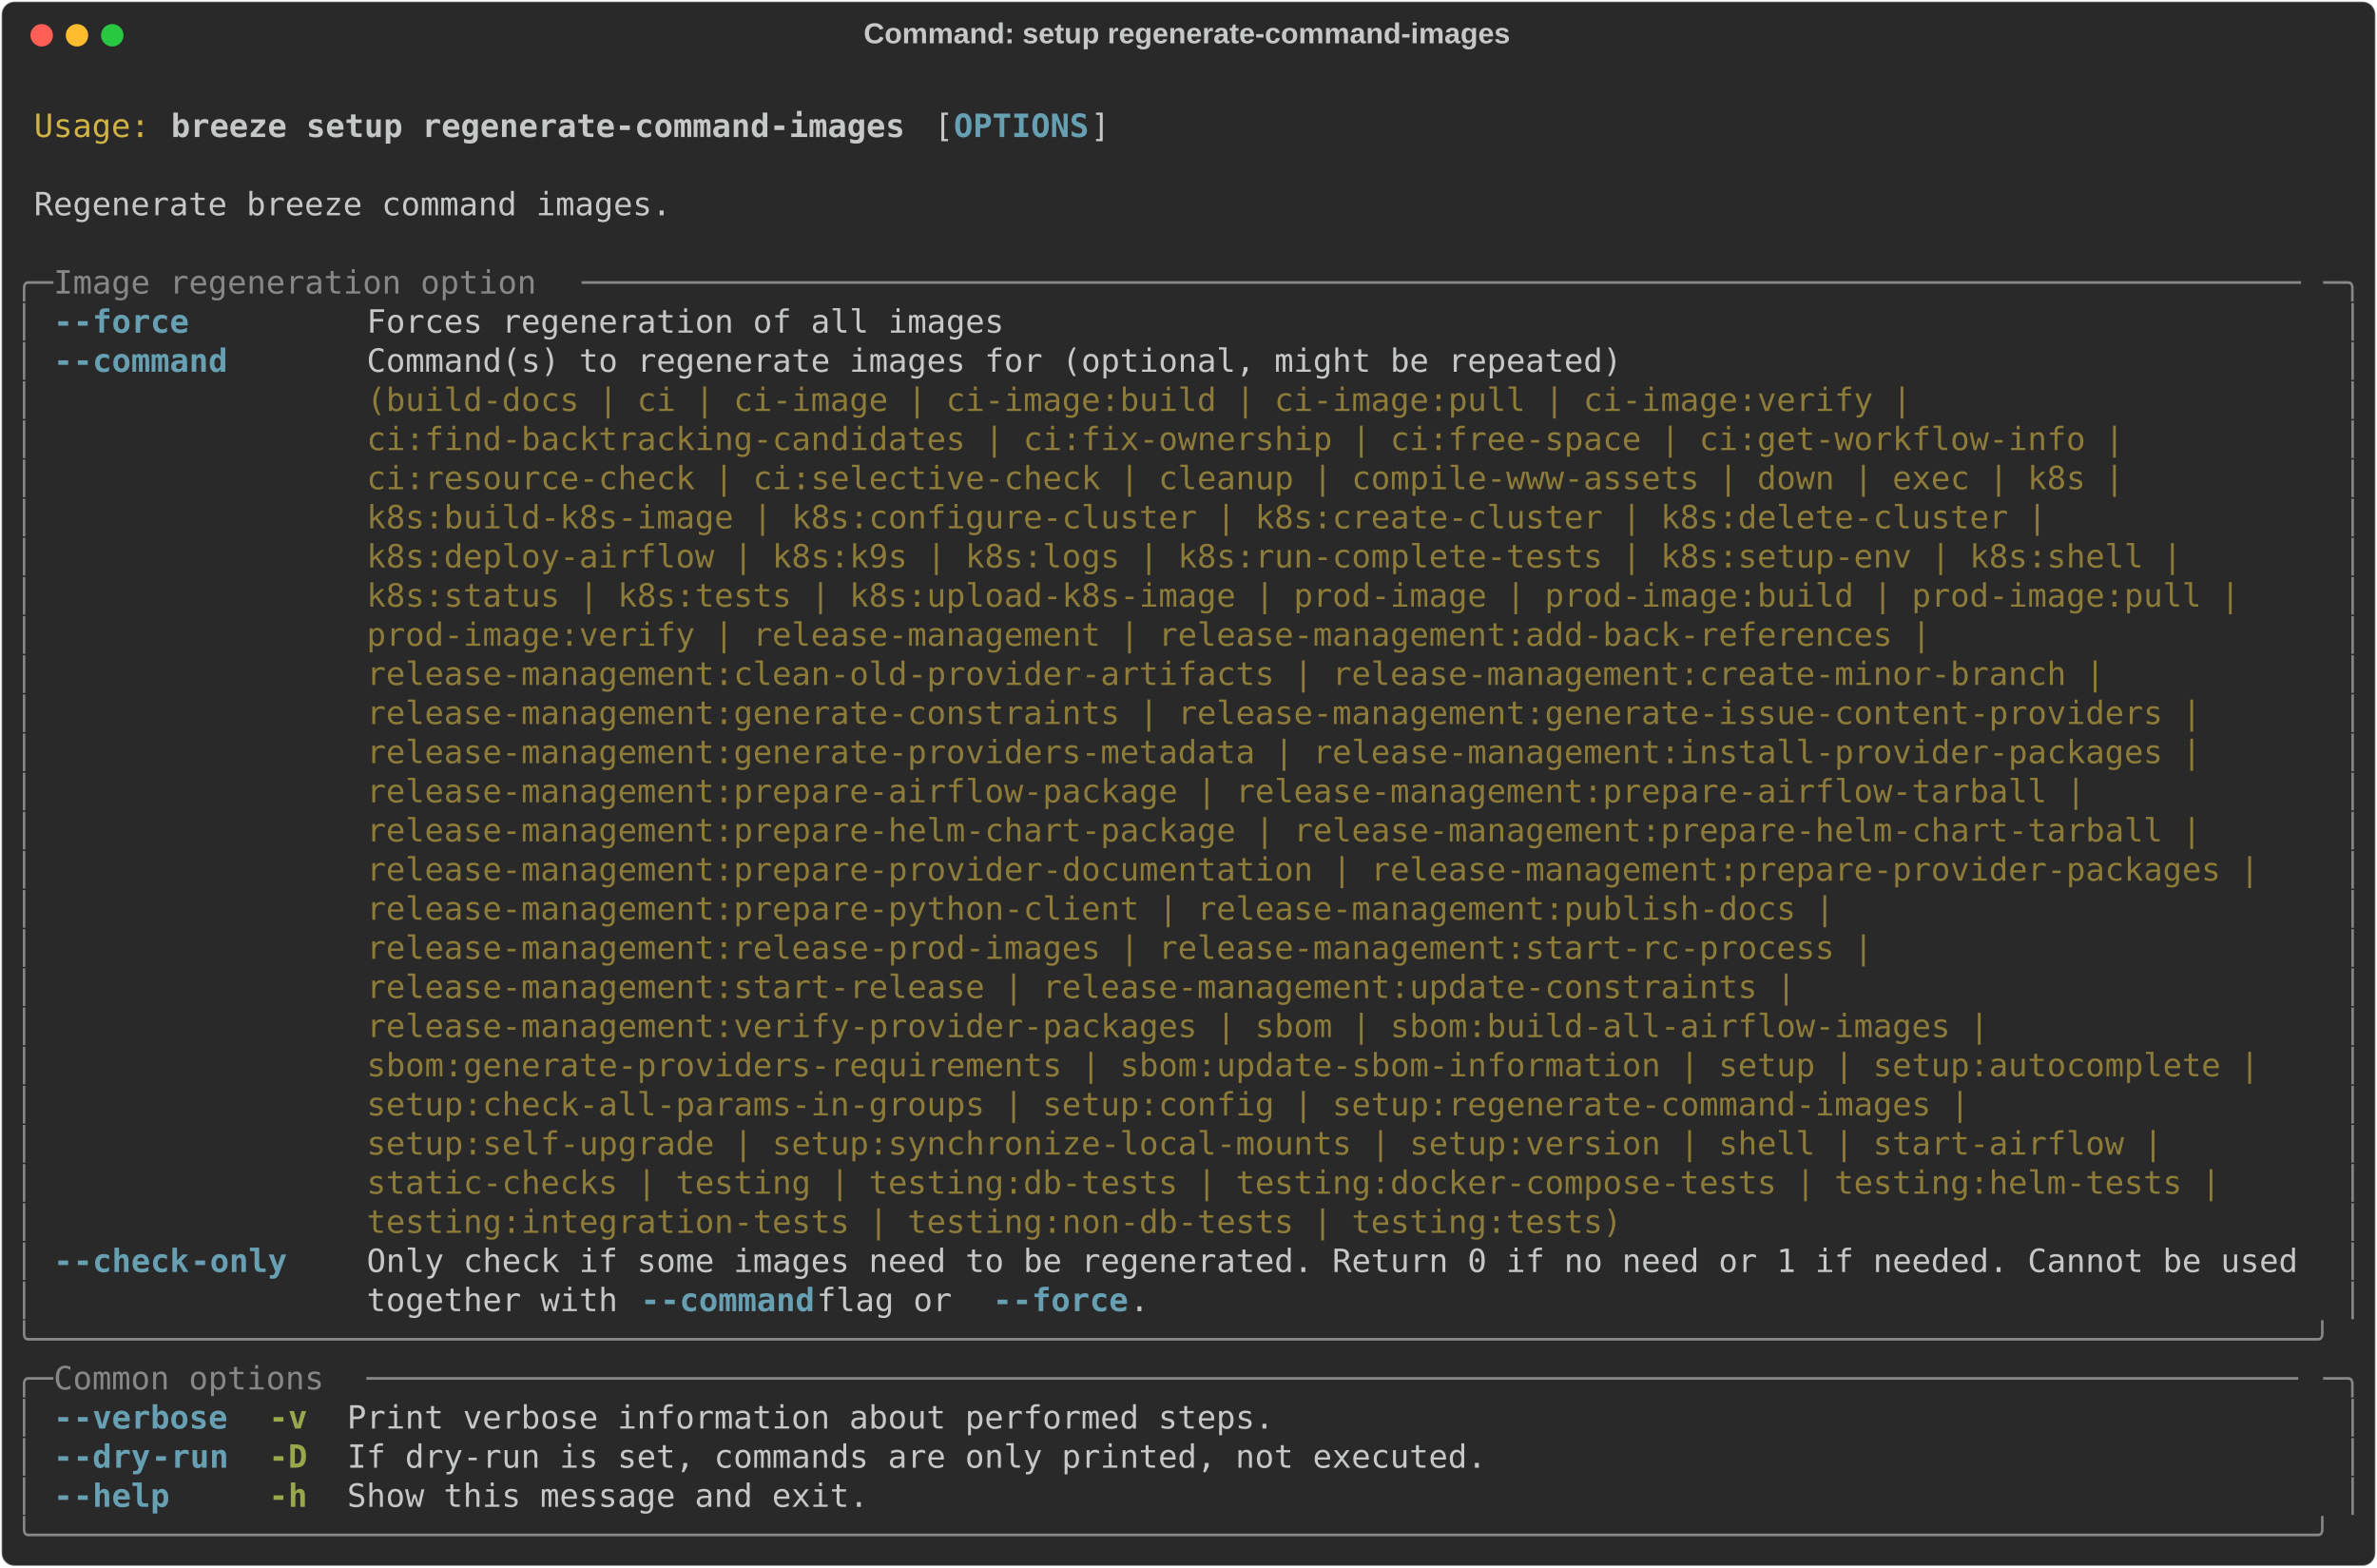
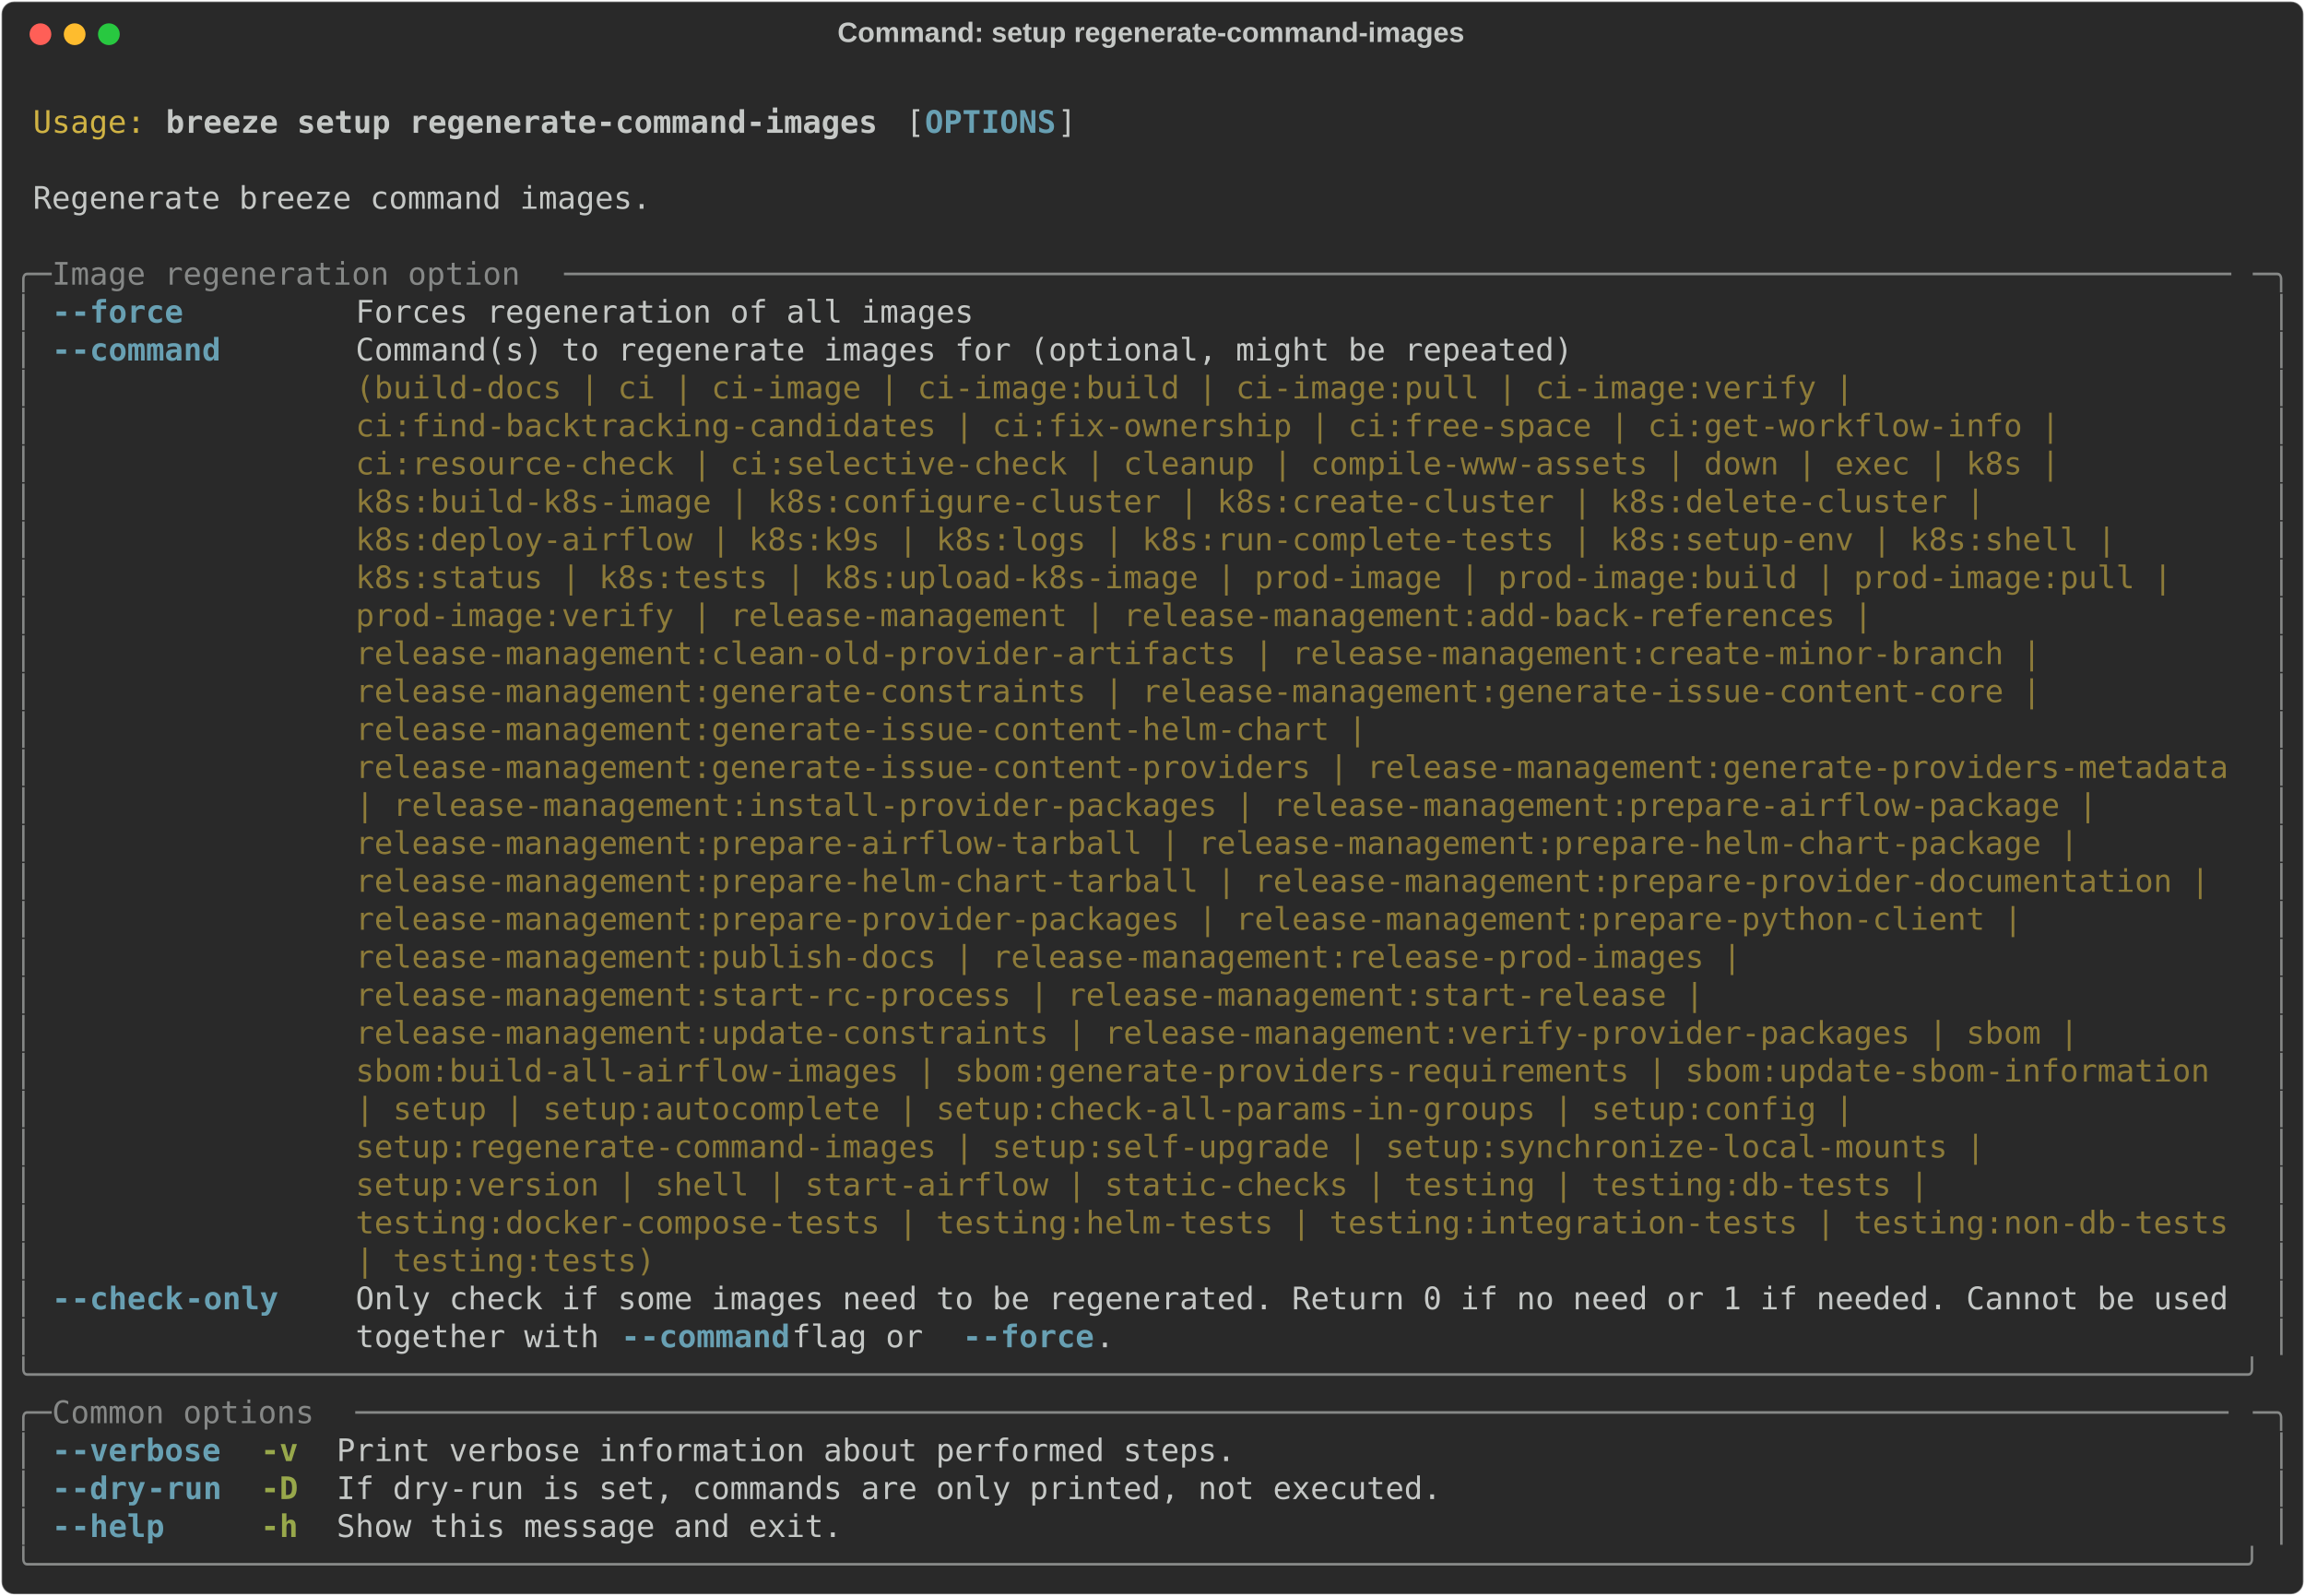
- <svg xmlns="http://www.w3.org/2000/svg" class="rich-terminal" viewBox="0 0 1482 977.2">
+ <svg xmlns="http://www.w3.org/2000/svg" class="rich-terminal" viewBox="0 0 1482 1026.0">
  <style>

    @font-face {
        font-family: "Fira Code";
        src: local("FiraCode-Regular"),
                url("https://cdnjs.cloudflare.com/ajax/libs/firacode/6.2.0/woff2/FiraCode-Regular.woff2") format("woff2"),
                url("https://cdnjs.cloudflare.com/ajax/libs/firacode/6.2.0/woff/FiraCode-Regular.woff") format("woff");
        font-style: normal;
        font-weight: 400;
    }
    @font-face {
        font-family: "Fira Code";
        src: local("FiraCode-Bold"),
                url("https://cdnjs.cloudflare.com/ajax/libs/firacode/6.2.0/woff2/FiraCode-Bold.woff2") format("woff2"),
                url("https://cdnjs.cloudflare.com/ajax/libs/firacode/6.2.0/woff/FiraCode-Bold.woff") format("woff");
        font-style: bold;
        font-weight: 700;
    }

    .breeze-setup-regenerate-command-images-matrix {
        font-family: Fira Code, monospace;
        font-size: 20px;
        line-height: 24.4px;
        font-variant-east-asian: full-width;
    }

    .breeze-setup-regenerate-command-images-title {
        font-size: 18px;
        font-weight: bold;
        font-family: arial;
    }

    .breeze-setup-regenerate-command-images-r1 { fill: #c5c8c6 }
.breeze-setup-regenerate-command-images-r2 { fill: #d0b344 }
.breeze-setup-regenerate-command-images-r3 { fill: #c5c8c6;font-weight: bold }
.breeze-setup-regenerate-command-images-r4 { fill: #68a0b3;font-weight: bold }
.breeze-setup-regenerate-command-images-r5 { fill: #868887 }
.breeze-setup-regenerate-command-images-r6 { fill: #8d7b39 }
.breeze-setup-regenerate-command-images-r7 { fill: #98a84b;font-weight: bold }
    </style>
  <defs>
    <clipPath id="breeze-setup-regenerate-command-images-clip-terminal">
-       <rect x="0" y="0" width="1463.0" height="926.2" />
+       <rect x="0" y="0" width="1463.0" height="975.0" />
    </clipPath>
    <clipPath id="breeze-setup-regenerate-command-images-line-0">
      <rect x="0" y="1.5" width="1464" height="24.65" />
    </clipPath>
    <clipPath id="breeze-setup-regenerate-command-images-line-1">
      <rect x="0" y="25.9" width="1464" height="24.65" />
    </clipPath>
    <clipPath id="breeze-setup-regenerate-command-images-line-2">
      <rect x="0" y="50.3" width="1464" height="24.65" />
    </clipPath>
    <clipPath id="breeze-setup-regenerate-command-images-line-3">
      <rect x="0" y="74.7" width="1464" height="24.65" />
    </clipPath>
    <clipPath id="breeze-setup-regenerate-command-images-line-4">
      <rect x="0" y="99.1" width="1464" height="24.65" />
    </clipPath>
    <clipPath id="breeze-setup-regenerate-command-images-line-5">
      <rect x="0" y="123.5" width="1464" height="24.65" />
    </clipPath>
    <clipPath id="breeze-setup-regenerate-command-images-line-6">
      <rect x="0" y="147.9" width="1464" height="24.65" />
    </clipPath>
    <clipPath id="breeze-setup-regenerate-command-images-line-7">
      <rect x="0" y="172.3" width="1464" height="24.65" />
    </clipPath>
    <clipPath id="breeze-setup-regenerate-command-images-line-8">
      <rect x="0" y="196.7" width="1464" height="24.65" />
    </clipPath>
    <clipPath id="breeze-setup-regenerate-command-images-line-9">
      <rect x="0" y="221.1" width="1464" height="24.65" />
    </clipPath>
    <clipPath id="breeze-setup-regenerate-command-images-line-10">
      <rect x="0" y="245.5" width="1464" height="24.65" />
    </clipPath>
    <clipPath id="breeze-setup-regenerate-command-images-line-11">
      <rect x="0" y="269.9" width="1464" height="24.65" />
    </clipPath>
    <clipPath id="breeze-setup-regenerate-command-images-line-12">
      <rect x="0" y="294.3" width="1464" height="24.65" />
    </clipPath>
    <clipPath id="breeze-setup-regenerate-command-images-line-13">
      <rect x="0" y="318.7" width="1464" height="24.65" />
    </clipPath>
    <clipPath id="breeze-setup-regenerate-command-images-line-14">
      <rect x="0" y="343.1" width="1464" height="24.65" />
    </clipPath>
    <clipPath id="breeze-setup-regenerate-command-images-line-15">
      <rect x="0" y="367.5" width="1464" height="24.65" />
    </clipPath>
    <clipPath id="breeze-setup-regenerate-command-images-line-16">
      <rect x="0" y="391.9" width="1464" height="24.65" />
    </clipPath>
    <clipPath id="breeze-setup-regenerate-command-images-line-17">
      <rect x="0" y="416.3" width="1464" height="24.65" />
    </clipPath>
    <clipPath id="breeze-setup-regenerate-command-images-line-18">
      <rect x="0" y="440.7" width="1464" height="24.65" />
    </clipPath>
    <clipPath id="breeze-setup-regenerate-command-images-line-19">
      <rect x="0" y="465.1" width="1464" height="24.65" />
    </clipPath>
    <clipPath id="breeze-setup-regenerate-command-images-line-20">
      <rect x="0" y="489.5" width="1464" height="24.65" />
    </clipPath>
    <clipPath id="breeze-setup-regenerate-command-images-line-21">
      <rect x="0" y="513.9" width="1464" height="24.65" />
    </clipPath>
    <clipPath id="breeze-setup-regenerate-command-images-line-22">
      <rect x="0" y="538.3" width="1464" height="24.65" />
    </clipPath>
    <clipPath id="breeze-setup-regenerate-command-images-line-23">
      <rect x="0" y="562.7" width="1464" height="24.65" />
    </clipPath>
    <clipPath id="breeze-setup-regenerate-command-images-line-24">
      <rect x="0" y="587.1" width="1464" height="24.65" />
    </clipPath>
    <clipPath id="breeze-setup-regenerate-command-images-line-25">
      <rect x="0" y="611.5" width="1464" height="24.65" />
    </clipPath>
    <clipPath id="breeze-setup-regenerate-command-images-line-26">
      <rect x="0" y="635.9" width="1464" height="24.65" />
    </clipPath>
    <clipPath id="breeze-setup-regenerate-command-images-line-27">
      <rect x="0" y="660.3" width="1464" height="24.65" />
    </clipPath>
    <clipPath id="breeze-setup-regenerate-command-images-line-28">
      <rect x="0" y="684.7" width="1464" height="24.65" />
    </clipPath>
    <clipPath id="breeze-setup-regenerate-command-images-line-29">
      <rect x="0" y="709.1" width="1464" height="24.65" />
    </clipPath>
    <clipPath id="breeze-setup-regenerate-command-images-line-30">
      <rect x="0" y="733.5" width="1464" height="24.65" />
    </clipPath>
    <clipPath id="breeze-setup-regenerate-command-images-line-31">
      <rect x="0" y="757.9" width="1464" height="24.65" />
    </clipPath>
    <clipPath id="breeze-setup-regenerate-command-images-line-32">
      <rect x="0" y="782.3" width="1464" height="24.65" />
    </clipPath>
    <clipPath id="breeze-setup-regenerate-command-images-line-33">
      <rect x="0" y="806.7" width="1464" height="24.65" />
    </clipPath>
    <clipPath id="breeze-setup-regenerate-command-images-line-34">
      <rect x="0" y="831.1" width="1464" height="24.65" />
    </clipPath>
    <clipPath id="breeze-setup-regenerate-command-images-line-35">
      <rect x="0" y="855.5" width="1464" height="24.65" />
    </clipPath>
    <clipPath id="breeze-setup-regenerate-command-images-line-36">
      <rect x="0" y="879.9" width="1464" height="24.65" />
    </clipPath>
+     <clipPath id="breeze-setup-regenerate-command-images-line-37">
+       <rect x="0" y="904.3" width="1464" height="24.65" />
+     </clipPath>
+     <clipPath id="breeze-setup-regenerate-command-images-line-38">
+       <rect x="0" y="928.7" width="1464" height="24.65" />
+     </clipPath>
  </defs>
-   <rect fill="#292929" stroke="rgba(255,255,255,0.35)" stroke-width="1" x="1" y="1" width="1480" height="975.2" rx="8" />
+   <rect fill="#292929" stroke="rgba(255,255,255,0.35)" stroke-width="1" x="1" y="1" width="1480" height="1024" rx="8" />
  <text class="breeze-setup-regenerate-command-images-title" fill="#c5c8c6" text-anchor="middle" x="740" y="27">Command: setup regenerate-command-images</text>
  <g transform="translate(26,22)">
    <circle cx="0" cy="0" r="7" fill="#ff5f57" />
    <circle cx="22" cy="0" r="7" fill="#febc2e" />
    <circle cx="44" cy="0" r="7" fill="#28c840" />
  </g>
  <g transform="translate(9, 41)" clip-path="url(#breeze-setup-regenerate-command-images-clip-terminal)">
    <g class="breeze-setup-regenerate-command-images-matrix">
      <text class="breeze-setup-regenerate-command-images-r1" x="1464" y="20" textLength="12.2" clip-path="url(#breeze-setup-regenerate-command-images-line-0)">
</text>
      <text class="breeze-setup-regenerate-command-images-r2" x="12.2" y="44.4" textLength="73.2" clip-path="url(#breeze-setup-regenerate-command-images-line-1)">Usage:</text>
      <text class="breeze-setup-regenerate-command-images-r3" x="97.6" y="44.4" textLength="463.6" clip-path="url(#breeze-setup-regenerate-command-images-line-1)">breeze setup regenerate-command-images</text>
      <text class="breeze-setup-regenerate-command-images-r1" x="573.4" y="44.4" textLength="12.2" clip-path="url(#breeze-setup-regenerate-command-images-line-1)">[</text>
      <text class="breeze-setup-regenerate-command-images-r4" x="585.6" y="44.4" textLength="85.4" clip-path="url(#breeze-setup-regenerate-command-images-line-1)">OPTIONS</text>
      <text class="breeze-setup-regenerate-command-images-r1" x="671" y="44.4" textLength="12.2" clip-path="url(#breeze-setup-regenerate-command-images-line-1)">]</text>
      <text class="breeze-setup-regenerate-command-images-r1" x="1464" y="44.4" textLength="12.2" clip-path="url(#breeze-setup-regenerate-command-images-line-1)">
</text>
      <text class="breeze-setup-regenerate-command-images-r1" x="1464" y="68.8" textLength="12.2" clip-path="url(#breeze-setup-regenerate-command-images-line-2)">
</text>
      <text class="breeze-setup-regenerate-command-images-r1" x="12.2" y="93.2" textLength="402.6" clip-path="url(#breeze-setup-regenerate-command-images-line-3)">Regenerate breeze command images.</text>
      <text class="breeze-setup-regenerate-command-images-r1" x="1464" y="93.2" textLength="12.2" clip-path="url(#breeze-setup-regenerate-command-images-line-3)">
</text>
      <text class="breeze-setup-regenerate-command-images-r1" x="1464" y="117.6" textLength="12.2" clip-path="url(#breeze-setup-regenerate-command-images-line-4)">
</text>
      <text class="breeze-setup-regenerate-command-images-r5" x="0" y="142" textLength="24.4" clip-path="url(#breeze-setup-regenerate-command-images-line-5)">╭─</text>
      <text class="breeze-setup-regenerate-command-images-r5" x="24.4" y="142" textLength="329.4" clip-path="url(#breeze-setup-regenerate-command-images-line-5)"> Image regeneration option </text>
      <text class="breeze-setup-regenerate-command-images-r5" x="353.8" y="142" textLength="1085.8" clip-path="url(#breeze-setup-regenerate-command-images-line-5)">─────────────────────────────────────────────────────────────────────────────────────────</text>
      <text class="breeze-setup-regenerate-command-images-r5" x="1439.6" y="142" textLength="24.4" clip-path="url(#breeze-setup-regenerate-command-images-line-5)">─╮</text>
      <text class="breeze-setup-regenerate-command-images-r1" x="1464" y="142" textLength="12.2" clip-path="url(#breeze-setup-regenerate-command-images-line-5)">
</text>
      <text class="breeze-setup-regenerate-command-images-r5" x="0" y="166.4" textLength="12.2" clip-path="url(#breeze-setup-regenerate-command-images-line-6)">│</text>
      <text class="breeze-setup-regenerate-command-images-r4" x="24.4" y="166.4" textLength="12.2" clip-path="url(#breeze-setup-regenerate-command-images-line-6)">-</text>
      <text class="breeze-setup-regenerate-command-images-r4" x="36.6" y="166.4" textLength="73.2" clip-path="url(#breeze-setup-regenerate-command-images-line-6)">-force</text>
      <text class="breeze-setup-regenerate-command-images-r1" x="219.6" y="166.4" textLength="402.6" clip-path="url(#breeze-setup-regenerate-command-images-line-6)">Forces regeneration of all images</text>
      <text class="breeze-setup-regenerate-command-images-r5" x="1451.8" y="166.4" textLength="12.2" clip-path="url(#breeze-setup-regenerate-command-images-line-6)">│</text>
      <text class="breeze-setup-regenerate-command-images-r1" x="1464" y="166.4" textLength="12.2" clip-path="url(#breeze-setup-regenerate-command-images-line-6)">
</text>
      <text class="breeze-setup-regenerate-command-images-r5" x="0" y="190.8" textLength="12.2" clip-path="url(#breeze-setup-regenerate-command-images-line-7)">│</text>
      <text class="breeze-setup-regenerate-command-images-r4" x="24.4" y="190.8" textLength="12.2" clip-path="url(#breeze-setup-regenerate-command-images-line-7)">-</text>
      <text class="breeze-setup-regenerate-command-images-r4" x="36.6" y="190.8" textLength="97.6" clip-path="url(#breeze-setup-regenerate-command-images-line-7)">-command</text>
      <text class="breeze-setup-regenerate-command-images-r1" x="219.6" y="190.8" textLength="1220" clip-path="url(#breeze-setup-regenerate-command-images-line-7)">Command(s) to regenerate images for (optional, might be repeated)                                   </text>
      <text class="breeze-setup-regenerate-command-images-r5" x="1451.8" y="190.8" textLength="12.2" clip-path="url(#breeze-setup-regenerate-command-images-line-7)">│</text>
      <text class="breeze-setup-regenerate-command-images-r1" x="1464" y="190.8" textLength="12.2" clip-path="url(#breeze-setup-regenerate-command-images-line-7)">
</text>
      <text class="breeze-setup-regenerate-command-images-r5" x="0" y="215.2" textLength="12.2" clip-path="url(#breeze-setup-regenerate-command-images-line-8)">│</text>
      <text class="breeze-setup-regenerate-command-images-r6" x="219.6" y="215.2" textLength="1220" clip-path="url(#breeze-setup-regenerate-command-images-line-8)">(build-docs | ci | ci-image | ci-image:build | ci-image:pull | ci-image:verify |                    </text>
      <text class="breeze-setup-regenerate-command-images-r5" x="1451.8" y="215.2" textLength="12.2" clip-path="url(#breeze-setup-regenerate-command-images-line-8)">│</text>
      <text class="breeze-setup-regenerate-command-images-r1" x="1464" y="215.2" textLength="12.2" clip-path="url(#breeze-setup-regenerate-command-images-line-8)">
</text>
      <text class="breeze-setup-regenerate-command-images-r5" x="0" y="239.6" textLength="12.2" clip-path="url(#breeze-setup-regenerate-command-images-line-9)">│</text>
      <text class="breeze-setup-regenerate-command-images-r6" x="219.6" y="239.6" textLength="1220" clip-path="url(#breeze-setup-regenerate-command-images-line-9)">ci:find-backtracking-candidates | ci:fix-ownership | ci:free-space | ci:get-workflow-info |         </text>
      <text class="breeze-setup-regenerate-command-images-r5" x="1451.8" y="239.6" textLength="12.2" clip-path="url(#breeze-setup-regenerate-command-images-line-9)">│</text>
      <text class="breeze-setup-regenerate-command-images-r1" x="1464" y="239.6" textLength="12.2" clip-path="url(#breeze-setup-regenerate-command-images-line-9)">
</text>
      <text class="breeze-setup-regenerate-command-images-r5" x="0" y="264" textLength="12.2" clip-path="url(#breeze-setup-regenerate-command-images-line-10)">│</text>
      <text class="breeze-setup-regenerate-command-images-r6" x="219.6" y="264" textLength="1220" clip-path="url(#breeze-setup-regenerate-command-images-line-10)">ci:resource-check | ci:selective-check | cleanup | compile-www-assets | down | exec | k8s |         </text>
      <text class="breeze-setup-regenerate-command-images-r5" x="1451.8" y="264" textLength="12.2" clip-path="url(#breeze-setup-regenerate-command-images-line-10)">│</text>
      <text class="breeze-setup-regenerate-command-images-r1" x="1464" y="264" textLength="12.2" clip-path="url(#breeze-setup-regenerate-command-images-line-10)">
</text>
      <text class="breeze-setup-regenerate-command-images-r5" x="0" y="288.4" textLength="12.2" clip-path="url(#breeze-setup-regenerate-command-images-line-11)">│</text>
      <text class="breeze-setup-regenerate-command-images-r6" x="219.6" y="288.4" textLength="1220" clip-path="url(#breeze-setup-regenerate-command-images-line-11)">k8s:build-k8s-image | k8s:configure-cluster | k8s:create-cluster | k8s:delete-cluster |             </text>
      <text class="breeze-setup-regenerate-command-images-r5" x="1451.8" y="288.4" textLength="12.2" clip-path="url(#breeze-setup-regenerate-command-images-line-11)">│</text>
      <text class="breeze-setup-regenerate-command-images-r1" x="1464" y="288.4" textLength="12.2" clip-path="url(#breeze-setup-regenerate-command-images-line-11)">
</text>
      <text class="breeze-setup-regenerate-command-images-r5" x="0" y="312.8" textLength="12.2" clip-path="url(#breeze-setup-regenerate-command-images-line-12)">│</text>
      <text class="breeze-setup-regenerate-command-images-r6" x="219.6" y="312.8" textLength="1220" clip-path="url(#breeze-setup-regenerate-command-images-line-12)">k8s:deploy-airflow | k8s:k9s | k8s:logs | k8s:run-complete-tests | k8s:setup-env | k8s:shell |      </text>
      <text class="breeze-setup-regenerate-command-images-r5" x="1451.8" y="312.8" textLength="12.2" clip-path="url(#breeze-setup-regenerate-command-images-line-12)">│</text>
      <text class="breeze-setup-regenerate-command-images-r1" x="1464" y="312.8" textLength="12.2" clip-path="url(#breeze-setup-regenerate-command-images-line-12)">
</text>
      <text class="breeze-setup-regenerate-command-images-r5" x="0" y="337.2" textLength="12.2" clip-path="url(#breeze-setup-regenerate-command-images-line-13)">│</text>
      <text class="breeze-setup-regenerate-command-images-r6" x="219.6" y="337.2" textLength="1220" clip-path="url(#breeze-setup-regenerate-command-images-line-13)">k8s:status | k8s:tests | k8s:upload-k8s-image | prod-image | prod-image:build | prod-image:pull |   </text>
      <text class="breeze-setup-regenerate-command-images-r5" x="1451.8" y="337.2" textLength="12.2" clip-path="url(#breeze-setup-regenerate-command-images-line-13)">│</text>
      <text class="breeze-setup-regenerate-command-images-r1" x="1464" y="337.2" textLength="12.2" clip-path="url(#breeze-setup-regenerate-command-images-line-13)">
</text>
      <text class="breeze-setup-regenerate-command-images-r5" x="0" y="361.6" textLength="12.2" clip-path="url(#breeze-setup-regenerate-command-images-line-14)">│</text>
      <text class="breeze-setup-regenerate-command-images-r6" x="219.6" y="361.6" textLength="1220" clip-path="url(#breeze-setup-regenerate-command-images-line-14)">prod-image:verify | release-management | release-management:add-back-references |                   </text>
      <text class="breeze-setup-regenerate-command-images-r5" x="1451.8" y="361.6" textLength="12.2" clip-path="url(#breeze-setup-regenerate-command-images-line-14)">│</text>
      <text class="breeze-setup-regenerate-command-images-r1" x="1464" y="361.6" textLength="12.2" clip-path="url(#breeze-setup-regenerate-command-images-line-14)">
</text>
      <text class="breeze-setup-regenerate-command-images-r5" x="0" y="386" textLength="12.2" clip-path="url(#breeze-setup-regenerate-command-images-line-15)">│</text>
      <text class="breeze-setup-regenerate-command-images-r6" x="219.6" y="386" textLength="1220" clip-path="url(#breeze-setup-regenerate-command-images-line-15)">release-management:clean-old-provider-artifacts | release-management:create-minor-branch |          </text>
      <text class="breeze-setup-regenerate-command-images-r5" x="1451.8" y="386" textLength="12.2" clip-path="url(#breeze-setup-regenerate-command-images-line-15)">│</text>
      <text class="breeze-setup-regenerate-command-images-r1" x="1464" y="386" textLength="12.2" clip-path="url(#breeze-setup-regenerate-command-images-line-15)">
</text>
      <text class="breeze-setup-regenerate-command-images-r5" x="0" y="410.4" textLength="12.2" clip-path="url(#breeze-setup-regenerate-command-images-line-16)">│</text>
-       <text class="breeze-setup-regenerate-command-images-r6" x="219.6" y="410.4" textLength="1220" clip-path="url(#breeze-setup-regenerate-command-images-line-16)">release-management:generate-constraints | release-management:generate-issue-content-providers |     </text>
+       <text class="breeze-setup-regenerate-command-images-r6" x="219.6" y="410.4" textLength="1220" clip-path="url(#breeze-setup-regenerate-command-images-line-16)">release-management:generate-constraints | release-management:generate-issue-content-core |          </text>
      <text class="breeze-setup-regenerate-command-images-r5" x="1451.8" y="410.4" textLength="12.2" clip-path="url(#breeze-setup-regenerate-command-images-line-16)">│</text>
      <text class="breeze-setup-regenerate-command-images-r1" x="1464" y="410.4" textLength="12.2" clip-path="url(#breeze-setup-regenerate-command-images-line-16)">
</text>
      <text class="breeze-setup-regenerate-command-images-r5" x="0" y="434.8" textLength="12.2" clip-path="url(#breeze-setup-regenerate-command-images-line-17)">│</text>
-       <text class="breeze-setup-regenerate-command-images-r6" x="219.6" y="434.8" textLength="1220" clip-path="url(#breeze-setup-regenerate-command-images-line-17)">release-management:generate-providers-metadata | release-management:install-provider-packages |     </text>
+       <text class="breeze-setup-regenerate-command-images-r6" x="219.6" y="434.8" textLength="1220" clip-path="url(#breeze-setup-regenerate-command-images-line-17)">release-management:generate-issue-content-helm-chart |                                              </text>
      <text class="breeze-setup-regenerate-command-images-r5" x="1451.8" y="434.8" textLength="12.2" clip-path="url(#breeze-setup-regenerate-command-images-line-17)">│</text>
      <text class="breeze-setup-regenerate-command-images-r1" x="1464" y="434.8" textLength="12.2" clip-path="url(#breeze-setup-regenerate-command-images-line-17)">
</text>
      <text class="breeze-setup-regenerate-command-images-r5" x="0" y="459.2" textLength="12.2" clip-path="url(#breeze-setup-regenerate-command-images-line-18)">│</text>
-       <text class="breeze-setup-regenerate-command-images-r6" x="219.6" y="459.2" textLength="1220" clip-path="url(#breeze-setup-regenerate-command-images-line-18)">release-management:prepare-airflow-package | release-management:prepare-airflow-tarball |           </text>
+       <text class="breeze-setup-regenerate-command-images-r6" x="219.6" y="459.2" textLength="1220" clip-path="url(#breeze-setup-regenerate-command-images-line-18)">release-management:generate-issue-content-providers | release-management:generate-providers-metadata</text>
      <text class="breeze-setup-regenerate-command-images-r5" x="1451.8" y="459.2" textLength="12.2" clip-path="url(#breeze-setup-regenerate-command-images-line-18)">│</text>
      <text class="breeze-setup-regenerate-command-images-r1" x="1464" y="459.2" textLength="12.2" clip-path="url(#breeze-setup-regenerate-command-images-line-18)">
</text>
      <text class="breeze-setup-regenerate-command-images-r5" x="0" y="483.6" textLength="12.2" clip-path="url(#breeze-setup-regenerate-command-images-line-19)">│</text>
-       <text class="breeze-setup-regenerate-command-images-r6" x="219.6" y="483.6" textLength="1220" clip-path="url(#breeze-setup-regenerate-command-images-line-19)">release-management:prepare-helm-chart-package | release-management:prepare-helm-chart-tarball |     </text>
+       <text class="breeze-setup-regenerate-command-images-r6" x="219.6" y="483.6" textLength="1220" clip-path="url(#breeze-setup-regenerate-command-images-line-19)">| release-management:install-provider-packages | release-management:prepare-airflow-package |       </text>
      <text class="breeze-setup-regenerate-command-images-r5" x="1451.8" y="483.6" textLength="12.2" clip-path="url(#breeze-setup-regenerate-command-images-line-19)">│</text>
      <text class="breeze-setup-regenerate-command-images-r1" x="1464" y="483.6" textLength="12.2" clip-path="url(#breeze-setup-regenerate-command-images-line-19)">
</text>
      <text class="breeze-setup-regenerate-command-images-r5" x="0" y="508" textLength="12.2" clip-path="url(#breeze-setup-regenerate-command-images-line-20)">│</text>
-       <text class="breeze-setup-regenerate-command-images-r6" x="219.6" y="508" textLength="1220" clip-path="url(#breeze-setup-regenerate-command-images-line-20)">release-management:prepare-provider-documentation | release-management:prepare-provider-packages |  </text>
+       <text class="breeze-setup-regenerate-command-images-r6" x="219.6" y="508" textLength="1220" clip-path="url(#breeze-setup-regenerate-command-images-line-20)">release-management:prepare-airflow-tarball | release-management:prepare-helm-chart-package |        </text>
      <text class="breeze-setup-regenerate-command-images-r5" x="1451.8" y="508" textLength="12.2" clip-path="url(#breeze-setup-regenerate-command-images-line-20)">│</text>
      <text class="breeze-setup-regenerate-command-images-r1" x="1464" y="508" textLength="12.2" clip-path="url(#breeze-setup-regenerate-command-images-line-20)">
</text>
      <text class="breeze-setup-regenerate-command-images-r5" x="0" y="532.4" textLength="12.2" clip-path="url(#breeze-setup-regenerate-command-images-line-21)">│</text>
-       <text class="breeze-setup-regenerate-command-images-r6" x="219.6" y="532.4" textLength="1220" clip-path="url(#breeze-setup-regenerate-command-images-line-21)">release-management:prepare-python-client | release-management:publish-docs |                        </text>
+       <text class="breeze-setup-regenerate-command-images-r6" x="219.6" y="532.4" textLength="1220" clip-path="url(#breeze-setup-regenerate-command-images-line-21)">release-management:prepare-helm-chart-tarball | release-management:prepare-provider-documentation | </text>
      <text class="breeze-setup-regenerate-command-images-r5" x="1451.8" y="532.4" textLength="12.2" clip-path="url(#breeze-setup-regenerate-command-images-line-21)">│</text>
      <text class="breeze-setup-regenerate-command-images-r1" x="1464" y="532.4" textLength="12.2" clip-path="url(#breeze-setup-regenerate-command-images-line-21)">
</text>
      <text class="breeze-setup-regenerate-command-images-r5" x="0" y="556.8" textLength="12.2" clip-path="url(#breeze-setup-regenerate-command-images-line-22)">│</text>
-       <text class="breeze-setup-regenerate-command-images-r6" x="219.6" y="556.8" textLength="1220" clip-path="url(#breeze-setup-regenerate-command-images-line-22)">release-management:release-prod-images | release-management:start-rc-process |                      </text>
+       <text class="breeze-setup-regenerate-command-images-r6" x="219.6" y="556.8" textLength="1220" clip-path="url(#breeze-setup-regenerate-command-images-line-22)">release-management:prepare-provider-packages | release-management:prepare-python-client |           </text>
      <text class="breeze-setup-regenerate-command-images-r5" x="1451.8" y="556.8" textLength="12.2" clip-path="url(#breeze-setup-regenerate-command-images-line-22)">│</text>
      <text class="breeze-setup-regenerate-command-images-r1" x="1464" y="556.8" textLength="12.2" clip-path="url(#breeze-setup-regenerate-command-images-line-22)">
</text>
      <text class="breeze-setup-regenerate-command-images-r5" x="0" y="581.2" textLength="12.2" clip-path="url(#breeze-setup-regenerate-command-images-line-23)">│</text>
-       <text class="breeze-setup-regenerate-command-images-r6" x="219.6" y="581.2" textLength="1220" clip-path="url(#breeze-setup-regenerate-command-images-line-23)">release-management:start-release | release-management:update-constraints |                          </text>
+       <text class="breeze-setup-regenerate-command-images-r6" x="219.6" y="581.2" textLength="1220" clip-path="url(#breeze-setup-regenerate-command-images-line-23)">release-management:publish-docs | release-management:release-prod-images |                          </text>
      <text class="breeze-setup-regenerate-command-images-r5" x="1451.8" y="581.2" textLength="12.2" clip-path="url(#breeze-setup-regenerate-command-images-line-23)">│</text>
      <text class="breeze-setup-regenerate-command-images-r1" x="1464" y="581.2" textLength="12.2" clip-path="url(#breeze-setup-regenerate-command-images-line-23)">
</text>
      <text class="breeze-setup-regenerate-command-images-r5" x="0" y="605.6" textLength="12.2" clip-path="url(#breeze-setup-regenerate-command-images-line-24)">│</text>
-       <text class="breeze-setup-regenerate-command-images-r6" x="219.6" y="605.6" textLength="1220" clip-path="url(#breeze-setup-regenerate-command-images-line-24)">release-management:verify-provider-packages | sbom | sbom:build-all-airflow-images |                </text>
+       <text class="breeze-setup-regenerate-command-images-r6" x="219.6" y="605.6" textLength="1220" clip-path="url(#breeze-setup-regenerate-command-images-line-24)">release-management:start-rc-process | release-management:start-release |                            </text>
      <text class="breeze-setup-regenerate-command-images-r5" x="1451.8" y="605.6" textLength="12.2" clip-path="url(#breeze-setup-regenerate-command-images-line-24)">│</text>
      <text class="breeze-setup-regenerate-command-images-r1" x="1464" y="605.6" textLength="12.2" clip-path="url(#breeze-setup-regenerate-command-images-line-24)">
</text>
      <text class="breeze-setup-regenerate-command-images-r5" x="0" y="630" textLength="12.2" clip-path="url(#breeze-setup-regenerate-command-images-line-25)">│</text>
-       <text class="breeze-setup-regenerate-command-images-r6" x="219.6" y="630" textLength="1220" clip-path="url(#breeze-setup-regenerate-command-images-line-25)">sbom:generate-providers-requirements | sbom:update-sbom-information | setup | setup:autocomplete |  </text>
+       <text class="breeze-setup-regenerate-command-images-r6" x="219.6" y="630" textLength="1220" clip-path="url(#breeze-setup-regenerate-command-images-line-25)">release-management:update-constraints | release-management:verify-provider-packages | sbom |        </text>
      <text class="breeze-setup-regenerate-command-images-r5" x="1451.8" y="630" textLength="12.2" clip-path="url(#breeze-setup-regenerate-command-images-line-25)">│</text>
      <text class="breeze-setup-regenerate-command-images-r1" x="1464" y="630" textLength="12.2" clip-path="url(#breeze-setup-regenerate-command-images-line-25)">
</text>
      <text class="breeze-setup-regenerate-command-images-r5" x="0" y="654.4" textLength="12.2" clip-path="url(#breeze-setup-regenerate-command-images-line-26)">│</text>
-       <text class="breeze-setup-regenerate-command-images-r6" x="219.6" y="654.4" textLength="1220" clip-path="url(#breeze-setup-regenerate-command-images-line-26)">setup:check-all-params-in-groups | setup:config | setup:regenerate-command-images |                 </text>
+       <text class="breeze-setup-regenerate-command-images-r6" x="219.6" y="654.4" textLength="1220" clip-path="url(#breeze-setup-regenerate-command-images-line-26)">sbom:build-all-airflow-images | sbom:generate-providers-requirements | sbom:update-sbom-information </text>
      <text class="breeze-setup-regenerate-command-images-r5" x="1451.8" y="654.4" textLength="12.2" clip-path="url(#breeze-setup-regenerate-command-images-line-26)">│</text>
      <text class="breeze-setup-regenerate-command-images-r1" x="1464" y="654.4" textLength="12.2" clip-path="url(#breeze-setup-regenerate-command-images-line-26)">
</text>
      <text class="breeze-setup-regenerate-command-images-r5" x="0" y="678.8" textLength="12.2" clip-path="url(#breeze-setup-regenerate-command-images-line-27)">│</text>
-       <text class="breeze-setup-regenerate-command-images-r6" x="219.6" y="678.8" textLength="1220" clip-path="url(#breeze-setup-regenerate-command-images-line-27)">setup:self-upgrade | setup:synchronize-local-mounts | setup:version | shell | start-airflow |       </text>
+       <text class="breeze-setup-regenerate-command-images-r6" x="219.6" y="678.8" textLength="1220" clip-path="url(#breeze-setup-regenerate-command-images-line-27)">| setup | setup:autocomplete | setup:check-all-params-in-groups | setup:config |                    </text>
      <text class="breeze-setup-regenerate-command-images-r5" x="1451.8" y="678.8" textLength="12.2" clip-path="url(#breeze-setup-regenerate-command-images-line-27)">│</text>
      <text class="breeze-setup-regenerate-command-images-r1" x="1464" y="678.8" textLength="12.2" clip-path="url(#breeze-setup-regenerate-command-images-line-27)">
</text>
      <text class="breeze-setup-regenerate-command-images-r5" x="0" y="703.2" textLength="12.2" clip-path="url(#breeze-setup-regenerate-command-images-line-28)">│</text>
-       <text class="breeze-setup-regenerate-command-images-r6" x="219.6" y="703.2" textLength="1220" clip-path="url(#breeze-setup-regenerate-command-images-line-28)">static-checks | testing | testing:db-tests | testing:docker-compose-tests | testing:helm-tests |    </text>
+       <text class="breeze-setup-regenerate-command-images-r6" x="219.6" y="703.2" textLength="1220" clip-path="url(#breeze-setup-regenerate-command-images-line-28)">setup:regenerate-command-images | setup:self-upgrade | setup:synchronize-local-mounts |             </text>
      <text class="breeze-setup-regenerate-command-images-r5" x="1451.8" y="703.2" textLength="12.2" clip-path="url(#breeze-setup-regenerate-command-images-line-28)">│</text>
      <text class="breeze-setup-regenerate-command-images-r1" x="1464" y="703.2" textLength="12.2" clip-path="url(#breeze-setup-regenerate-command-images-line-28)">
</text>
      <text class="breeze-setup-regenerate-command-images-r5" x="0" y="727.6" textLength="12.2" clip-path="url(#breeze-setup-regenerate-command-images-line-29)">│</text>
-       <text class="breeze-setup-regenerate-command-images-r6" x="219.6" y="727.6" textLength="1220" clip-path="url(#breeze-setup-regenerate-command-images-line-29)">testing:integration-tests | testing:non-db-tests | testing:tests)                                   </text>
+       <text class="breeze-setup-regenerate-command-images-r6" x="219.6" y="727.6" textLength="1220" clip-path="url(#breeze-setup-regenerate-command-images-line-29)">setup:version | shell | start-airflow | static-checks | testing | testing:db-tests |                </text>
      <text class="breeze-setup-regenerate-command-images-r5" x="1451.8" y="727.6" textLength="12.2" clip-path="url(#breeze-setup-regenerate-command-images-line-29)">│</text>
      <text class="breeze-setup-regenerate-command-images-r1" x="1464" y="727.6" textLength="12.2" clip-path="url(#breeze-setup-regenerate-command-images-line-29)">
</text>
      <text class="breeze-setup-regenerate-command-images-r5" x="0" y="752" textLength="12.2" clip-path="url(#breeze-setup-regenerate-command-images-line-30)">│</text>
-       <text class="breeze-setup-regenerate-command-images-r4" x="24.4" y="752" textLength="12.2" clip-path="url(#breeze-setup-regenerate-command-images-line-30)">-</text>
-       <text class="breeze-setup-regenerate-command-images-r4" x="36.6" y="752" textLength="73.2" clip-path="url(#breeze-setup-regenerate-command-images-line-30)">-check</text>
-       <text class="breeze-setup-regenerate-command-images-r4" x="109.8" y="752" textLength="61" clip-path="url(#breeze-setup-regenerate-command-images-line-30)">-only</text>
-       <text class="breeze-setup-regenerate-command-images-r1" x="219.6" y="752" textLength="1220" clip-path="url(#breeze-setup-regenerate-command-images-line-30)">Only check if some images need to be regenerated. Return 0 if no need or 1 if needed. Cannot be used</text>
+       <text class="breeze-setup-regenerate-command-images-r6" x="219.6" y="752" textLength="1220" clip-path="url(#breeze-setup-regenerate-command-images-line-30)">testing:docker-compose-tests | testing:helm-tests | testing:integration-tests | testing:non-db-tests</text>
      <text class="breeze-setup-regenerate-command-images-r5" x="1451.8" y="752" textLength="12.2" clip-path="url(#breeze-setup-regenerate-command-images-line-30)">│</text>
      <text class="breeze-setup-regenerate-command-images-r1" x="1464" y="752" textLength="12.2" clip-path="url(#breeze-setup-regenerate-command-images-line-30)">
</text>
      <text class="breeze-setup-regenerate-command-images-r5" x="0" y="776.4" textLength="12.2" clip-path="url(#breeze-setup-regenerate-command-images-line-31)">│</text>
-       <text class="breeze-setup-regenerate-command-images-r1" x="219.6" y="776.4" textLength="170.8" clip-path="url(#breeze-setup-regenerate-command-images-line-31)">together with </text>
-       <text class="breeze-setup-regenerate-command-images-r4" x="390.4" y="776.4" textLength="12.2" clip-path="url(#breeze-setup-regenerate-command-images-line-31)">-</text>
-       <text class="breeze-setup-regenerate-command-images-r4" x="402.6" y="776.4" textLength="97.6" clip-path="url(#breeze-setup-regenerate-command-images-line-31)">-command</text>
-       <text class="breeze-setup-regenerate-command-images-r1" x="500.2" y="776.4" textLength="109.8" clip-path="url(#breeze-setup-regenerate-command-images-line-31)"> flag or </text>
-       <text class="breeze-setup-regenerate-command-images-r4" x="610" y="776.4" textLength="12.2" clip-path="url(#breeze-setup-regenerate-command-images-line-31)">-</text>
-       <text class="breeze-setup-regenerate-command-images-r4" x="622.2" y="776.4" textLength="73.2" clip-path="url(#breeze-setup-regenerate-command-images-line-31)">-force</text>
-       <text class="breeze-setup-regenerate-command-images-r1" x="695.4" y="776.4" textLength="744.2" clip-path="url(#breeze-setup-regenerate-command-images-line-31)">.                                                            </text>
+       <text class="breeze-setup-regenerate-command-images-r6" x="219.6" y="776.4" textLength="1220" clip-path="url(#breeze-setup-regenerate-command-images-line-31)">| testing:tests)                                                                                    </text>
      <text class="breeze-setup-regenerate-command-images-r5" x="1451.8" y="776.4" textLength="12.2" clip-path="url(#breeze-setup-regenerate-command-images-line-31)">│</text>
      <text class="breeze-setup-regenerate-command-images-r1" x="1464" y="776.4" textLength="12.2" clip-path="url(#breeze-setup-regenerate-command-images-line-31)">
</text>
-       <text class="breeze-setup-regenerate-command-images-r5" x="0" y="800.8" textLength="1464" clip-path="url(#breeze-setup-regenerate-command-images-line-32)">╰──────────────────────────────────────────────────────────────────────────────────────────────────────────────────────╯</text>
+       <text class="breeze-setup-regenerate-command-images-r5" x="0" y="800.8" textLength="12.2" clip-path="url(#breeze-setup-regenerate-command-images-line-32)">│</text>
+       <text class="breeze-setup-regenerate-command-images-r4" x="24.4" y="800.8" textLength="12.2" clip-path="url(#breeze-setup-regenerate-command-images-line-32)">-</text>
+       <text class="breeze-setup-regenerate-command-images-r4" x="36.6" y="800.8" textLength="73.2" clip-path="url(#breeze-setup-regenerate-command-images-line-32)">-check</text>
+       <text class="breeze-setup-regenerate-command-images-r4" x="109.8" y="800.8" textLength="61" clip-path="url(#breeze-setup-regenerate-command-images-line-32)">-only</text>
+       <text class="breeze-setup-regenerate-command-images-r1" x="219.6" y="800.8" textLength="1220" clip-path="url(#breeze-setup-regenerate-command-images-line-32)">Only check if some images need to be regenerated. Return 0 if no need or 1 if needed. Cannot be used</text>
+       <text class="breeze-setup-regenerate-command-images-r5" x="1451.8" y="800.8" textLength="12.2" clip-path="url(#breeze-setup-regenerate-command-images-line-32)">│</text>
      <text class="breeze-setup-regenerate-command-images-r1" x="1464" y="800.8" textLength="12.2" clip-path="url(#breeze-setup-regenerate-command-images-line-32)">
</text>
-       <text class="breeze-setup-regenerate-command-images-r5" x="0" y="825.2" textLength="24.4" clip-path="url(#breeze-setup-regenerate-command-images-line-33)">╭─</text>
-       <text class="breeze-setup-regenerate-command-images-r5" x="24.4" y="825.2" textLength="195.2" clip-path="url(#breeze-setup-regenerate-command-images-line-33)"> Common options </text>
-       <text class="breeze-setup-regenerate-command-images-r5" x="219.6" y="825.2" textLength="1220" clip-path="url(#breeze-setup-regenerate-command-images-line-33)">────────────────────────────────────────────────────────────────────────────────────────────────────</text>
-       <text class="breeze-setup-regenerate-command-images-r5" x="1439.6" y="825.2" textLength="24.4" clip-path="url(#breeze-setup-regenerate-command-images-line-33)">─╮</text>
+       <text class="breeze-setup-regenerate-command-images-r5" x="0" y="825.2" textLength="12.2" clip-path="url(#breeze-setup-regenerate-command-images-line-33)">│</text>
+       <text class="breeze-setup-regenerate-command-images-r1" x="219.6" y="825.2" textLength="170.8" clip-path="url(#breeze-setup-regenerate-command-images-line-33)">together with </text>
+       <text class="breeze-setup-regenerate-command-images-r4" x="390.4" y="825.2" textLength="12.2" clip-path="url(#breeze-setup-regenerate-command-images-line-33)">-</text>
+       <text class="breeze-setup-regenerate-command-images-r4" x="402.6" y="825.2" textLength="97.6" clip-path="url(#breeze-setup-regenerate-command-images-line-33)">-command</text>
+       <text class="breeze-setup-regenerate-command-images-r1" x="500.2" y="825.2" textLength="109.8" clip-path="url(#breeze-setup-regenerate-command-images-line-33)"> flag or </text>
+       <text class="breeze-setup-regenerate-command-images-r4" x="610" y="825.2" textLength="12.2" clip-path="url(#breeze-setup-regenerate-command-images-line-33)">-</text>
+       <text class="breeze-setup-regenerate-command-images-r4" x="622.2" y="825.2" textLength="73.2" clip-path="url(#breeze-setup-regenerate-command-images-line-33)">-force</text>
+       <text class="breeze-setup-regenerate-command-images-r1" x="695.4" y="825.2" textLength="744.2" clip-path="url(#breeze-setup-regenerate-command-images-line-33)">.                                                            </text>
+       <text class="breeze-setup-regenerate-command-images-r5" x="1451.8" y="825.2" textLength="12.2" clip-path="url(#breeze-setup-regenerate-command-images-line-33)">│</text>
      <text class="breeze-setup-regenerate-command-images-r1" x="1464" y="825.2" textLength="12.2" clip-path="url(#breeze-setup-regenerate-command-images-line-33)">
</text>
-       <text class="breeze-setup-regenerate-command-images-r5" x="0" y="849.6" textLength="12.2" clip-path="url(#breeze-setup-regenerate-command-images-line-34)">│</text>
-       <text class="breeze-setup-regenerate-command-images-r4" x="24.4" y="849.6" textLength="12.2" clip-path="url(#breeze-setup-regenerate-command-images-line-34)">-</text>
-       <text class="breeze-setup-regenerate-command-images-r4" x="36.6" y="849.6" textLength="97.6" clip-path="url(#breeze-setup-regenerate-command-images-line-34)">-verbose</text>
-       <text class="breeze-setup-regenerate-command-images-r7" x="158.6" y="849.6" textLength="24.4" clip-path="url(#breeze-setup-regenerate-command-images-line-34)">-v</text>
-       <text class="breeze-setup-regenerate-command-images-r1" x="207.4" y="849.6" textLength="585.6" clip-path="url(#breeze-setup-regenerate-command-images-line-34)">Print verbose information about performed steps.</text>
-       <text class="breeze-setup-regenerate-command-images-r5" x="1451.8" y="849.6" textLength="12.2" clip-path="url(#breeze-setup-regenerate-command-images-line-34)">│</text>
+       <text class="breeze-setup-regenerate-command-images-r5" x="0" y="849.6" textLength="1464" clip-path="url(#breeze-setup-regenerate-command-images-line-34)">╰──────────────────────────────────────────────────────────────────────────────────────────────────────────────────────╯</text>
      <text class="breeze-setup-regenerate-command-images-r1" x="1464" y="849.6" textLength="12.2" clip-path="url(#breeze-setup-regenerate-command-images-line-34)">
</text>
-       <text class="breeze-setup-regenerate-command-images-r5" x="0" y="874" textLength="12.2" clip-path="url(#breeze-setup-regenerate-command-images-line-35)">│</text>
-       <text class="breeze-setup-regenerate-command-images-r4" x="24.4" y="874" textLength="12.2" clip-path="url(#breeze-setup-regenerate-command-images-line-35)">-</text>
-       <text class="breeze-setup-regenerate-command-images-r4" x="36.6" y="874" textLength="48.8" clip-path="url(#breeze-setup-regenerate-command-images-line-35)">-dry</text>
-       <text class="breeze-setup-regenerate-command-images-r4" x="85.4" y="874" textLength="48.8" clip-path="url(#breeze-setup-regenerate-command-images-line-35)">-run</text>
-       <text class="breeze-setup-regenerate-command-images-r7" x="158.6" y="874" textLength="24.4" clip-path="url(#breeze-setup-regenerate-command-images-line-35)">-D</text>
-       <text class="breeze-setup-regenerate-command-images-r1" x="207.4" y="874" textLength="719.8" clip-path="url(#breeze-setup-regenerate-command-images-line-35)">If dry-run is set, commands are only printed, not executed.</text>
-       <text class="breeze-setup-regenerate-command-images-r5" x="1451.8" y="874" textLength="12.2" clip-path="url(#breeze-setup-regenerate-command-images-line-35)">│</text>
+       <text class="breeze-setup-regenerate-command-images-r5" x="0" y="874" textLength="24.4" clip-path="url(#breeze-setup-regenerate-command-images-line-35)">╭─</text>
+       <text class="breeze-setup-regenerate-command-images-r5" x="24.4" y="874" textLength="195.2" clip-path="url(#breeze-setup-regenerate-command-images-line-35)"> Common options </text>
+       <text class="breeze-setup-regenerate-command-images-r5" x="219.6" y="874" textLength="1220" clip-path="url(#breeze-setup-regenerate-command-images-line-35)">────────────────────────────────────────────────────────────────────────────────────────────────────</text>
+       <text class="breeze-setup-regenerate-command-images-r5" x="1439.6" y="874" textLength="24.4" clip-path="url(#breeze-setup-regenerate-command-images-line-35)">─╮</text>
      <text class="breeze-setup-regenerate-command-images-r1" x="1464" y="874" textLength="12.2" clip-path="url(#breeze-setup-regenerate-command-images-line-35)">
</text>
      <text class="breeze-setup-regenerate-command-images-r5" x="0" y="898.4" textLength="12.2" clip-path="url(#breeze-setup-regenerate-command-images-line-36)">│</text>
      <text class="breeze-setup-regenerate-command-images-r4" x="24.4" y="898.4" textLength="12.2" clip-path="url(#breeze-setup-regenerate-command-images-line-36)">-</text>
-       <text class="breeze-setup-regenerate-command-images-r4" x="36.6" y="898.4" textLength="61" clip-path="url(#breeze-setup-regenerate-command-images-line-36)">-help</text>
-       <text class="breeze-setup-regenerate-command-images-r7" x="158.6" y="898.4" textLength="24.4" clip-path="url(#breeze-setup-regenerate-command-images-line-36)">-h</text>
-       <text class="breeze-setup-regenerate-command-images-r1" x="207.4" y="898.4" textLength="329.4" clip-path="url(#breeze-setup-regenerate-command-images-line-36)">Show this message and exit.</text>
+       <text class="breeze-setup-regenerate-command-images-r4" x="36.6" y="898.4" textLength="97.6" clip-path="url(#breeze-setup-regenerate-command-images-line-36)">-verbose</text>
+       <text class="breeze-setup-regenerate-command-images-r7" x="158.6" y="898.4" textLength="24.4" clip-path="url(#breeze-setup-regenerate-command-images-line-36)">-v</text>
+       <text class="breeze-setup-regenerate-command-images-r1" x="207.4" y="898.4" textLength="585.6" clip-path="url(#breeze-setup-regenerate-command-images-line-36)">Print verbose information about performed steps.</text>
      <text class="breeze-setup-regenerate-command-images-r5" x="1451.8" y="898.4" textLength="12.2" clip-path="url(#breeze-setup-regenerate-command-images-line-36)">│</text>
      <text class="breeze-setup-regenerate-command-images-r1" x="1464" y="898.4" textLength="12.2" clip-path="url(#breeze-setup-regenerate-command-images-line-36)">
</text>
-       <text class="breeze-setup-regenerate-command-images-r5" x="0" y="922.8" textLength="1464" clip-path="url(#breeze-setup-regenerate-command-images-line-37)">╰──────────────────────────────────────────────────────────────────────────────────────────────────────────────────────╯</text>
+       <text class="breeze-setup-regenerate-command-images-r5" x="0" y="922.8" textLength="12.2" clip-path="url(#breeze-setup-regenerate-command-images-line-37)">│</text>
+       <text class="breeze-setup-regenerate-command-images-r4" x="24.4" y="922.8" textLength="12.2" clip-path="url(#breeze-setup-regenerate-command-images-line-37)">-</text>
+       <text class="breeze-setup-regenerate-command-images-r4" x="36.6" y="922.8" textLength="48.8" clip-path="url(#breeze-setup-regenerate-command-images-line-37)">-dry</text>
+       <text class="breeze-setup-regenerate-command-images-r4" x="85.4" y="922.8" textLength="48.8" clip-path="url(#breeze-setup-regenerate-command-images-line-37)">-run</text>
+       <text class="breeze-setup-regenerate-command-images-r7" x="158.6" y="922.8" textLength="24.4" clip-path="url(#breeze-setup-regenerate-command-images-line-37)">-D</text>
+       <text class="breeze-setup-regenerate-command-images-r1" x="207.4" y="922.8" textLength="719.8" clip-path="url(#breeze-setup-regenerate-command-images-line-37)">If dry-run is set, commands are only printed, not executed.</text>
+       <text class="breeze-setup-regenerate-command-images-r5" x="1451.8" y="922.8" textLength="12.2" clip-path="url(#breeze-setup-regenerate-command-images-line-37)">│</text>
      <text class="breeze-setup-regenerate-command-images-r1" x="1464" y="922.8" textLength="12.2" clip-path="url(#breeze-setup-regenerate-command-images-line-37)">
+ </text>
+       <text class="breeze-setup-regenerate-command-images-r5" x="0" y="947.2" textLength="12.2" clip-path="url(#breeze-setup-regenerate-command-images-line-38)">│</text>
+       <text class="breeze-setup-regenerate-command-images-r4" x="24.4" y="947.2" textLength="12.2" clip-path="url(#breeze-setup-regenerate-command-images-line-38)">-</text>
+       <text class="breeze-setup-regenerate-command-images-r4" x="36.6" y="947.2" textLength="61" clip-path="url(#breeze-setup-regenerate-command-images-line-38)">-help</text>
+       <text class="breeze-setup-regenerate-command-images-r7" x="158.6" y="947.2" textLength="24.4" clip-path="url(#breeze-setup-regenerate-command-images-line-38)">-h</text>
+       <text class="breeze-setup-regenerate-command-images-r1" x="207.4" y="947.2" textLength="329.4" clip-path="url(#breeze-setup-regenerate-command-images-line-38)">Show this message and exit.</text>
+       <text class="breeze-setup-regenerate-command-images-r5" x="1451.8" y="947.2" textLength="12.2" clip-path="url(#breeze-setup-regenerate-command-images-line-38)">│</text>
+       <text class="breeze-setup-regenerate-command-images-r1" x="1464" y="947.2" textLength="12.2" clip-path="url(#breeze-setup-regenerate-command-images-line-38)">
+ </text>
+       <text class="breeze-setup-regenerate-command-images-r5" x="0" y="971.6" textLength="1464" clip-path="url(#breeze-setup-regenerate-command-images-line-39)">╰──────────────────────────────────────────────────────────────────────────────────────────────────────────────────────╯</text>
+       <text class="breeze-setup-regenerate-command-images-r1" x="1464" y="971.6" textLength="12.2" clip-path="url(#breeze-setup-regenerate-command-images-line-39)">
</text>
    </g>
  </g>
</svg>
